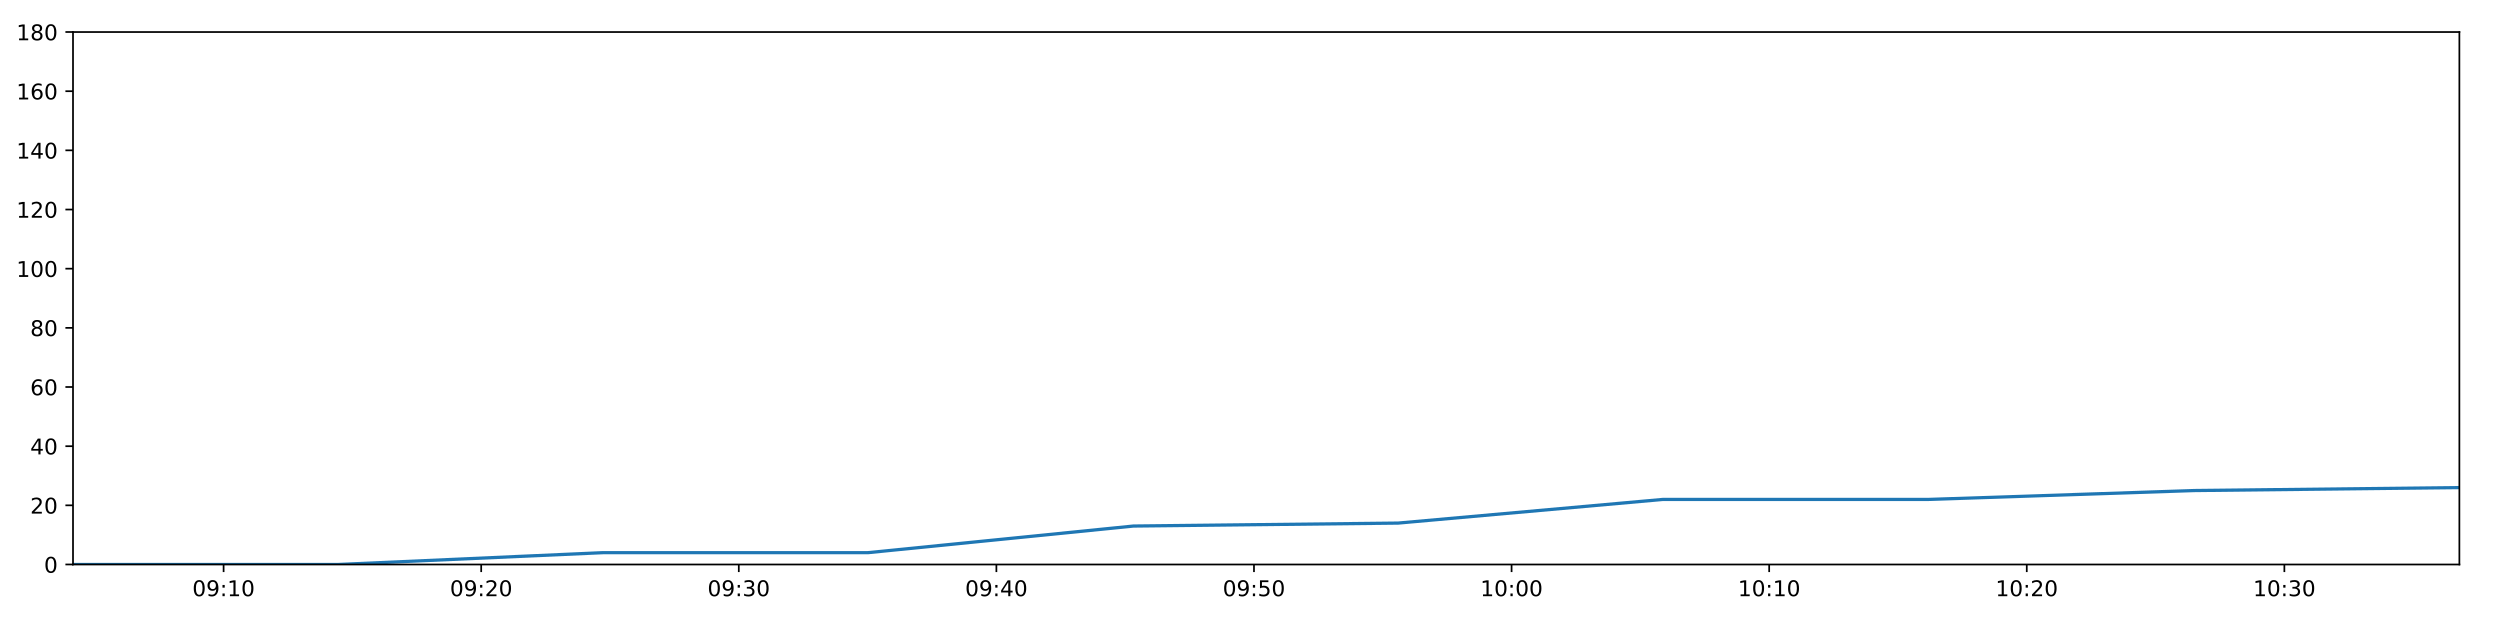
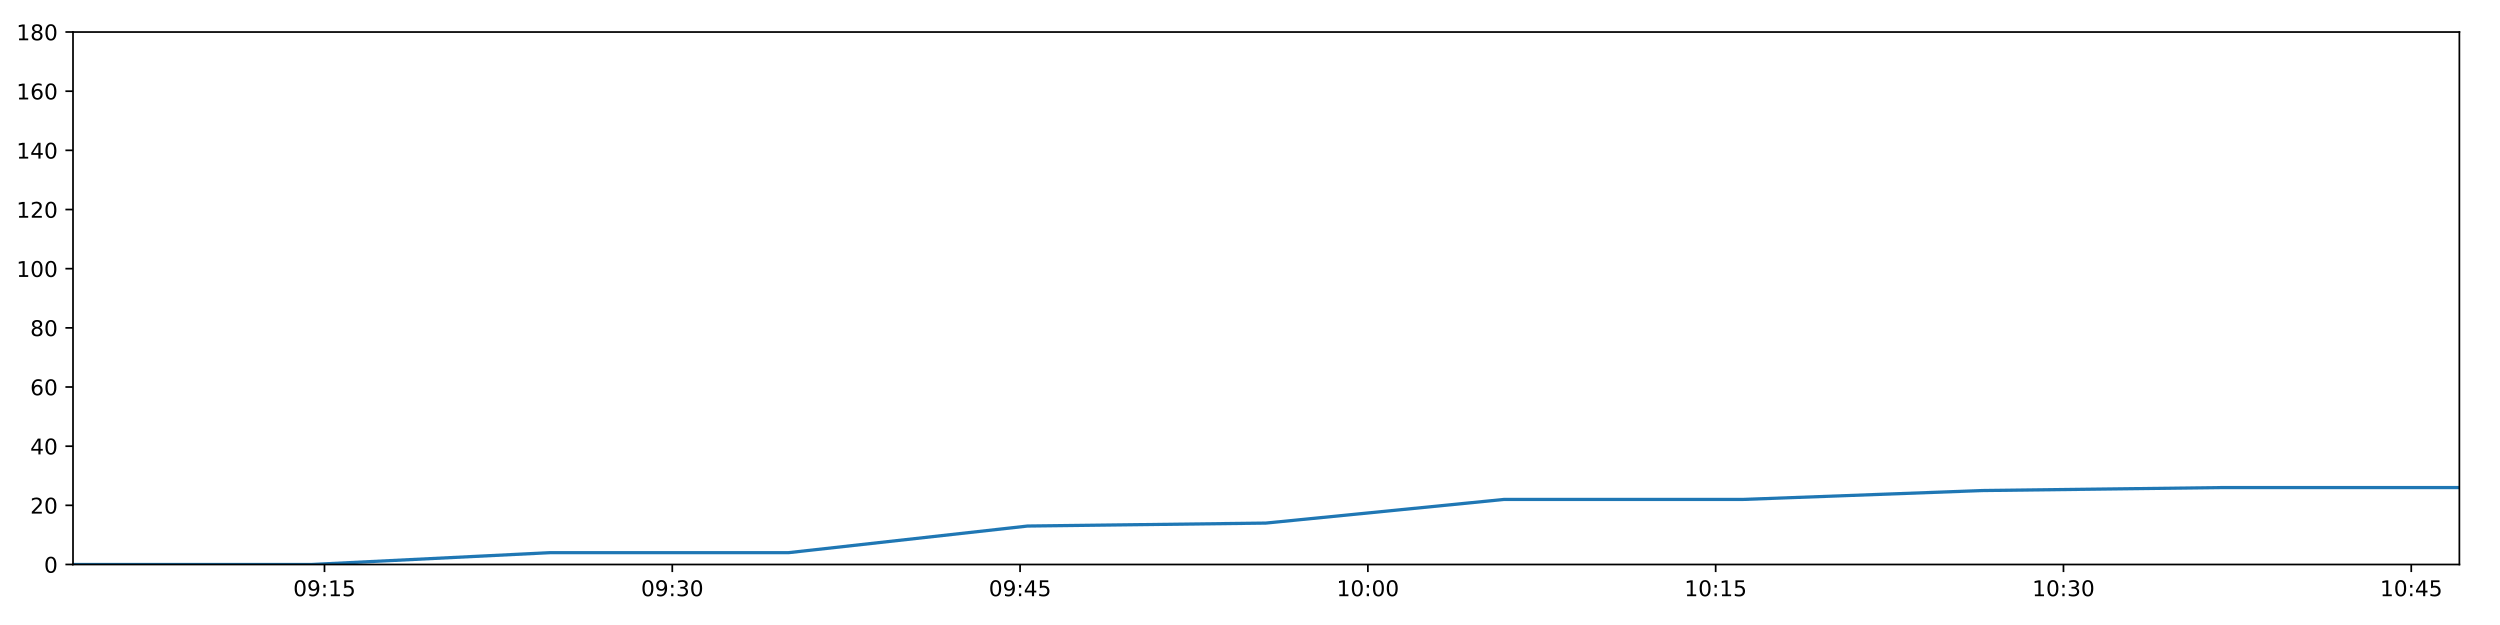
<svg xmlns="http://www.w3.org/2000/svg" xmlns:xlink="http://www.w3.org/1999/xlink" height="288pt" version="1.1" viewBox="0 0 1152 288" width="1152pt">
  <defs>
    <style type="text/css">
*{stroke-linecap:butt;stroke-linejoin:round;}
  </style>
  </defs>
  <g id="figure_1">
    <g id="patch_1">
      <path d="M 0 288  L 1152 288  L 1152 0  L 0 0  z " style="fill:#ffffff;" />
    </g>
    <g id="axes_1">
      <g id="patch_2">
        <path d="M 33.64 260.12  L 1133.28 260.12  L 1133.28 14.76  L 33.64 14.76  z " style="fill:#ffffff;" />
      </g>
      <g id="matplotlib.axis_1">
        <g id="xtick_1">
          <g id="line2d_1">
            <defs>
-               <path d="M 0 0  L 0 3.5  " id="md4572dc76b" style="stroke:#000000;stroke-width:0.8;" />
-             </defs>
-             <g>
-               <use style="stroke:#000000;stroke-width:0.8;" x="103.034" xlink:href="#md4572dc76b" y="260.12" />
+               <path d="M 0 0  L 0 3.5  " id="me40e6047d9" style="stroke:#000000;stroke-width:0.8;" />
+             </defs>
+             <g>
+               <use style="stroke:#000000;stroke-width:0.8;" x="149.523" xlink:href="#me40e6047d9" y="260.12" />
            </g>
          </g>
          <g id="text_1">
            <defs>
              <path d="M 31.781 66.406  Q 24.172 66.406 20.328 58.906  Q 16.5 51.422 16.5 36.375  Q 16.5 21.391 20.328 13.891  Q 24.172 6.391 31.781 6.391  Q 39.453 6.391 43.281 13.891  Q 47.125 21.391 47.125 36.375  Q 47.125 51.422 43.281 58.906  Q 39.453 66.406 31.781 66.406  z M 31.781 74.219  Q 44.047 74.219 50.516 64.516  Q 56.984 54.828 56.984 36.375  Q 56.984 17.969 50.516 8.266  Q 44.047 -1.422 31.781 -1.422  Q 19.531 -1.422 13.062 8.266  Q 6.594 17.969 6.594 36.375  Q 6.594 54.828 13.062 64.516  Q 19.531 74.219 31.781 74.219  z " id="DejaVuSans-48" />
              <path d="M 10.984 1.516  L 10.984 10.5  Q 14.703 8.734 18.5 7.812  Q 22.312 6.891 25.984 6.891  Q 35.75 6.891 40.891 13.453  Q 46.047 20.016 46.781 33.406  Q 43.953 29.203 39.594 26.953  Q 35.25 24.703 29.984 24.703  Q 19.047 24.703 12.672 31.312  Q 6.297 37.938 6.297 49.422  Q 6.297 60.641 12.938 67.422  Q 19.578 74.219 30.609 74.219  Q 43.266 74.219 49.922 64.516  Q 56.594 54.828 56.594 36.375  Q 56.594 19.141 48.406 8.859  Q 40.234 -1.422 26.422 -1.422  Q 22.703 -1.422 18.891 -0.688  Q 15.094 0.047 10.984 1.516  z M 30.609 32.422  Q 37.25 32.422 41.125 36.953  Q 45.016 41.5 45.016 49.422  Q 45.016 57.281 41.125 61.844  Q 37.25 66.406 30.609 66.406  Q 23.969 66.406 20.094 61.844  Q 16.219 57.281 16.219 49.422  Q 16.219 41.5 20.094 36.953  Q 23.969 32.422 30.609 32.422  z " id="DejaVuSans-57" />
              <path d="M 11.719 12.406  L 22.016 12.406  L 22.016 0  L 11.719 0  z M 11.719 51.703  L 22.016 51.703  L 22.016 39.312  L 11.719 39.312  z " id="DejaVuSans-58" />
              <path d="M 12.406 8.297  L 28.516 8.297  L 28.516 63.922  L 10.984 60.406  L 10.984 69.391  L 28.422 72.906  L 38.281 72.906  L 38.281 8.297  L 54.391 8.297  L 54.391 0  L 12.406 0  z " id="DejaVuSans-49" />
-             </defs>
-             <g transform="translate(88.62459 274.7184)scale(0.1 -0.1)">
+               <path d="M 10.797 72.906  L 49.516 72.906  L 49.516 64.594  L 19.828 64.594  L 19.828 46.734  Q 21.969 47.469 24.109 47.828  Q 26.266 48.188 28.422 48.188  Q 40.625 48.188 47.75 41.5  Q 54.891 34.812 54.891 23.391  Q 54.891 11.625 47.562 5.094  Q 40.234 -1.422 26.906 -1.422  Q 22.312 -1.422 17.547 -0.641  Q 12.797 0.141 7.719 1.703  L 7.719 11.625  Q 12.109 9.234 16.797 8.062  Q 21.484 6.891 26.703 6.891  Q 35.156 6.891 40.078 11.328  Q 45.016 15.766 45.016 23.391  Q 45.016 31 40.078 35.438  Q 35.156 39.891 26.703 39.891  Q 22.75 39.891 18.812 39.016  Q 14.891 38.141 10.797 36.281  z " id="DejaVuSans-53" />
+             </defs>
+             <g transform="translate(135.1138 274.7184)scale(0.1 -0.1)">
              <use xlink:href="#DejaVuSans-48" />
              <use x="63.623" xlink:href="#DejaVuSans-57" />
              <use x="127.246" xlink:href="#DejaVuSans-58" />
              <use x="160.938" xlink:href="#DejaVuSans-49" />
-               <use x="224.561" xlink:href="#DejaVuSans-48" />
+               <use x="224.561" xlink:href="#DejaVuSans-53" />
            </g>
          </g>
        </g>
        <g id="xtick_2">
          <g id="line2d_2">
            <g>
-               <use style="stroke:#000000;stroke-width:0.8;" x="221.734" xlink:href="#md4572dc76b" y="260.12" />
+               <use style="stroke:#000000;stroke-width:0.8;" x="309.787" xlink:href="#me40e6047d9" y="260.12" />
            </g>
          </g>
          <g id="text_2">
            <defs>
-               <path d="M 19.188 8.297  L 53.609 8.297  L 53.609 0  L 7.328 0  L 7.328 8.297  Q 12.938 14.109 22.625 23.891  Q 32.328 33.688 34.812 36.531  Q 39.547 41.844 41.422 45.531  Q 43.312 49.219 43.312 52.781  Q 43.312 58.594 39.234 62.25  Q 35.156 65.922 28.609 65.922  Q 23.969 65.922 18.812 64.312  Q 13.672 62.703 7.812 59.422  L 7.812 69.391  Q 13.766 71.781 18.938 73  Q 24.125 74.219 28.422 74.219  Q 39.75 74.219 46.484 68.547  Q 53.219 62.891 53.219 53.422  Q 53.219 48.922 51.531 44.891  Q 49.859 40.875 45.406 35.406  Q 44.188 33.984 37.641 27.219  Q 31.109 20.453 19.188 8.297  z " id="DejaVuSans-50" />
-             </defs>
-             <g transform="translate(207.3249 274.7184)scale(0.1 -0.1)">
+               <path d="M 40.578 39.312  Q 47.656 37.797 51.625 33  Q 55.609 28.219 55.609 21.188  Q 55.609 10.406 48.188 4.484  Q 40.766 -1.422 27.094 -1.422  Q 22.516 -1.422 17.656 -0.516  Q 12.797 0.391 7.625 2.203  L 7.625 11.719  Q 11.719 9.328 16.594 8.109  Q 21.484 6.891 26.812 6.891  Q 36.078 6.891 40.938 10.547  Q 45.797 14.203 45.797 21.188  Q 45.797 27.641 41.281 31.266  Q 36.766 34.906 28.719 34.906  L 20.219 34.906  L 20.219 43.016  L 29.109 43.016  Q 36.375 43.016 40.234 45.922  Q 44.094 48.828 44.094 54.297  Q 44.094 59.906 40.109 62.906  Q 36.141 65.922 28.719 65.922  Q 24.656 65.922 20.016 65.031  Q 15.375 64.156 9.812 62.312  L 9.812 71.094  Q 15.438 72.656 20.344 73.438  Q 25.25 74.219 29.594 74.219  Q 40.828 74.219 47.359 69.109  Q 53.906 64.016 53.906 55.328  Q 53.906 49.266 50.438 45.094  Q 46.969 40.922 40.578 39.312  z " id="DejaVuSans-51" />
+             </defs>
+             <g transform="translate(295.378 274.7184)scale(0.1 -0.1)">
              <use xlink:href="#DejaVuSans-48" />
              <use x="63.623" xlink:href="#DejaVuSans-57" />
              <use x="127.246" xlink:href="#DejaVuSans-58" />
-               <use x="160.938" xlink:href="#DejaVuSans-50" />
+               <use x="160.938" xlink:href="#DejaVuSans-51" />
              <use x="224.561" xlink:href="#DejaVuSans-48" />
            </g>
          </g>
        </g>
        <g id="xtick_3">
          <g id="line2d_3">
            <g>
-               <use style="stroke:#000000;stroke-width:0.8;" x="340.435" xlink:href="#md4572dc76b" y="260.12" />
+               <use style="stroke:#000000;stroke-width:0.8;" x="470.051" xlink:href="#me40e6047d9" y="260.12" />
            </g>
          </g>
          <g id="text_3">
            <defs>
-               <path d="M 40.578 39.312  Q 47.656 37.797 51.625 33  Q 55.609 28.219 55.609 21.188  Q 55.609 10.406 48.188 4.484  Q 40.766 -1.422 27.094 -1.422  Q 22.516 -1.422 17.656 -0.516  Q 12.797 0.391 7.625 2.203  L 7.625 11.719  Q 11.719 9.328 16.594 8.109  Q 21.484 6.891 26.812 6.891  Q 36.078 6.891 40.938 10.547  Q 45.797 14.203 45.797 21.188  Q 45.797 27.641 41.281 31.266  Q 36.766 34.906 28.719 34.906  L 20.219 34.906  L 20.219 43.016  L 29.109 43.016  Q 36.375 43.016 40.234 45.922  Q 44.094 48.828 44.094 54.297  Q 44.094 59.906 40.109 62.906  Q 36.141 65.922 28.719 65.922  Q 24.656 65.922 20.016 65.031  Q 15.375 64.156 9.812 62.312  L 9.812 71.094  Q 15.438 72.656 20.344 73.438  Q 25.25 74.219 29.594 74.219  Q 40.828 74.219 47.359 69.109  Q 53.906 64.016 53.906 55.328  Q 53.906 49.266 50.438 45.094  Q 46.969 40.922 40.578 39.312  z " id="DejaVuSans-51" />
-             </defs>
-             <g transform="translate(326.0252 274.7184)scale(0.1 -0.1)">
+               <path d="M 37.797 64.312  L 12.891 25.391  L 37.797 25.391  z M 35.203 72.906  L 47.609 72.906  L 47.609 25.391  L 58.016 25.391  L 58.016 17.188  L 47.609 17.188  L 47.609 0  L 37.797 0  L 37.797 17.188  L 4.891 17.188  L 4.891 26.703  z " id="DejaVuSans-52" />
+             </defs>
+             <g transform="translate(455.6421 274.7184)scale(0.1 -0.1)">
              <use xlink:href="#DejaVuSans-48" />
              <use x="63.623" xlink:href="#DejaVuSans-57" />
              <use x="127.246" xlink:href="#DejaVuSans-58" />
+               <use x="160.938" xlink:href="#DejaVuSans-52" />
+               <use x="224.561" xlink:href="#DejaVuSans-53" />
+             </g>
+           </g>
+         </g>
+         <g id="xtick_4">
+           <g id="line2d_4">
+             <g>
+               <use style="stroke:#000000;stroke-width:0.8;" x="630.316" xlink:href="#me40e6047d9" y="260.12" />
+             </g>
+           </g>
+           <g id="text_4">
+             <g transform="translate(615.9062 274.7184)scale(0.1 -0.1)">
+               <use xlink:href="#DejaVuSans-49" />
+               <use x="63.623" xlink:href="#DejaVuSans-48" />
+               <use x="127.246" xlink:href="#DejaVuSans-58" />
+               <use x="160.938" xlink:href="#DejaVuSans-48" />
+               <use x="224.561" xlink:href="#DejaVuSans-48" />
+             </g>
+           </g>
+         </g>
+         <g id="xtick_5">
+           <g id="line2d_5">
+             <g>
+               <use style="stroke:#000000;stroke-width:0.8;" x="790.58" xlink:href="#me40e6047d9" y="260.12" />
+             </g>
+           </g>
+           <g id="text_5">
+             <g transform="translate(776.1703 274.7184)scale(0.1 -0.1)">
+               <use xlink:href="#DejaVuSans-49" />
+               <use x="63.623" xlink:href="#DejaVuSans-48" />
+               <use x="127.246" xlink:href="#DejaVuSans-58" />
+               <use x="160.938" xlink:href="#DejaVuSans-49" />
+               <use x="224.561" xlink:href="#DejaVuSans-53" />
+             </g>
+           </g>
+         </g>
+         <g id="xtick_6">
+           <g id="line2d_6">
+             <g>
+               <use style="stroke:#000000;stroke-width:0.8;" x="950.844" xlink:href="#me40e6047d9" y="260.12" />
+             </g>
+           </g>
+           <g id="text_6">
+             <g transform="translate(936.4344 274.7184)scale(0.1 -0.1)">
+               <use xlink:href="#DejaVuSans-49" />
+               <use x="63.623" xlink:href="#DejaVuSans-48" />
+               <use x="127.246" xlink:href="#DejaVuSans-58" />
              <use x="160.938" xlink:href="#DejaVuSans-51" />
              <use x="224.561" xlink:href="#DejaVuSans-48" />
            </g>
          </g>
        </g>
-         <g id="xtick_4">
-           <g id="line2d_4">
-             <g>
-               <use style="stroke:#000000;stroke-width:0.8;" x="459.135" xlink:href="#md4572dc76b" y="260.12" />
-             </g>
-           </g>
-           <g id="text_4">
-             <defs>
-               <path d="M 37.797 64.312  L 12.891 25.391  L 37.797 25.391  z M 35.203 72.906  L 47.609 72.906  L 47.609 25.391  L 58.016 25.391  L 58.016 17.188  L 47.609 17.188  L 47.609 0  L 37.797 0  L 37.797 17.188  L 4.891 17.188  L 4.891 26.703  z " id="DejaVuSans-52" />
-             </defs>
-             <g transform="translate(444.7255 274.7184)scale(0.1 -0.1)">
-               <use xlink:href="#DejaVuSans-48" />
-               <use x="63.623" xlink:href="#DejaVuSans-57" />
-               <use x="127.246" xlink:href="#DejaVuSans-58" />
-               <use x="160.938" xlink:href="#DejaVuSans-52" />
-               <use x="224.561" xlink:href="#DejaVuSans-48" />
-             </g>
-           </g>
-         </g>
-         <g id="xtick_5">
-           <g id="line2d_5">
-             <g>
-               <use style="stroke:#000000;stroke-width:0.8;" x="577.835" xlink:href="#md4572dc76b" y="260.12" />
-             </g>
-           </g>
-           <g id="text_5">
-             <defs>
-               <path d="M 10.797 72.906  L 49.516 72.906  L 49.516 64.594  L 19.828 64.594  L 19.828 46.734  Q 21.969 47.469 24.109 47.828  Q 26.266 48.188 28.422 48.188  Q 40.625 48.188 47.75 41.5  Q 54.891 34.812 54.891 23.391  Q 54.891 11.625 47.562 5.094  Q 40.234 -1.422 26.906 -1.422  Q 22.312 -1.422 17.547 -0.641  Q 12.797 0.141 7.719 1.703  L 7.719 11.625  Q 12.109 9.234 16.797 8.062  Q 21.484 6.891 26.703 6.891  Q 35.156 6.891 40.078 11.328  Q 45.016 15.766 45.016 23.391  Q 45.016 31 40.078 35.438  Q 35.156 39.891 26.703 39.891  Q 22.75 39.891 18.812 39.016  Q 14.891 38.141 10.797 36.281  z " id="DejaVuSans-53" />
-             </defs>
-             <g transform="translate(563.4258 274.7184)scale(0.1 -0.1)">
-               <use xlink:href="#DejaVuSans-48" />
-               <use x="63.623" xlink:href="#DejaVuSans-57" />
-               <use x="127.246" xlink:href="#DejaVuSans-58" />
-               <use x="160.938" xlink:href="#DejaVuSans-53" />
-               <use x="224.561" xlink:href="#DejaVuSans-48" />
-             </g>
-           </g>
-         </g>
-         <g id="xtick_6">
-           <g id="line2d_6">
-             <g>
-               <use style="stroke:#000000;stroke-width:0.8;" x="696.536" xlink:href="#md4572dc76b" y="260.12" />
-             </g>
-           </g>
-           <g id="text_6">
-             <g transform="translate(682.1261 274.7184)scale(0.1 -0.1)">
-               <use xlink:href="#DejaVuSans-49" />
-               <use x="63.623" xlink:href="#DejaVuSans-48" />
-               <use x="127.246" xlink:href="#DejaVuSans-58" />
-               <use x="160.938" xlink:href="#DejaVuSans-48" />
-               <use x="224.561" xlink:href="#DejaVuSans-48" />
-             </g>
-           </g>
-         </g>
        <g id="xtick_7">
          <g id="line2d_7">
            <g>
-               <use style="stroke:#000000;stroke-width:0.8;" x="815.236" xlink:href="#md4572dc76b" y="260.12" />
+               <use style="stroke:#000000;stroke-width:0.8;" x="1111.108" xlink:href="#me40e6047d9" y="260.12" />
            </g>
          </g>
          <g id="text_7">
-             <g transform="translate(800.8265 274.7184)scale(0.1 -0.1)">
-               <use xlink:href="#DejaVuSans-49" />
-               <use x="63.623" xlink:href="#DejaVuSans-48" />
-               <use x="127.246" xlink:href="#DejaVuSans-58" />
-               <use x="160.938" xlink:href="#DejaVuSans-49" />
-               <use x="224.561" xlink:href="#DejaVuSans-48" />
-             </g>
-           </g>
-         </g>
-         <g id="xtick_8">
-           <g id="line2d_8">
-             <g>
-               <use style="stroke:#000000;stroke-width:0.8;" x="933.936" xlink:href="#md4572dc76b" y="260.12" />
-             </g>
-           </g>
-           <g id="text_8">
-             <g transform="translate(919.5268 274.7184)scale(0.1 -0.1)">
-               <use xlink:href="#DejaVuSans-49" />
-               <use x="63.623" xlink:href="#DejaVuSans-48" />
-               <use x="127.246" xlink:href="#DejaVuSans-58" />
-               <use x="160.938" xlink:href="#DejaVuSans-50" />
-               <use x="224.561" xlink:href="#DejaVuSans-48" />
-             </g>
-           </g>
-         </g>
-         <g id="xtick_9">
-           <g id="line2d_9">
-             <g>
-               <use style="stroke:#000000;stroke-width:0.8;" x="1052.636" xlink:href="#md4572dc76b" y="260.12" />
-             </g>
-           </g>
-           <g id="text_9">
-             <g transform="translate(1038.227 274.7184)scale(0.1 -0.1)">
-               <use xlink:href="#DejaVuSans-49" />
-               <use x="63.623" xlink:href="#DejaVuSans-48" />
-               <use x="127.246" xlink:href="#DejaVuSans-58" />
-               <use x="160.938" xlink:href="#DejaVuSans-51" />
-               <use x="224.561" xlink:href="#DejaVuSans-48" />
+             <g transform="translate(1096.698 274.7184)scale(0.1 -0.1)">
+               <use xlink:href="#DejaVuSans-49" />
+               <use x="63.623" xlink:href="#DejaVuSans-48" />
+               <use x="127.246" xlink:href="#DejaVuSans-58" />
+               <use x="160.938" xlink:href="#DejaVuSans-52" />
+               <use x="224.561" xlink:href="#DejaVuSans-53" />
            </g>
          </g>
        </g>
      </g>
      <g id="matplotlib.axis_2">
        <g id="ytick_1">
-           <g id="line2d_10">
-             <defs>
-               <path d="M 0 0  L -3.5 0  " id="mdb93467be6" style="stroke:#000000;stroke-width:0.8;" />
-             </defs>
-             <g>
-               <use style="stroke:#000000;stroke-width:0.8;" x="33.64" xlink:href="#mdb93467be6" y="260.12" />
-             </g>
-           </g>
-           <g id="text_10">
+           <g id="line2d_8">
+             <defs>
+               <path d="M 0 0  L -3.5 0  " id="md057bf917d" style="stroke:#000000;stroke-width:0.8;" />
+             </defs>
+             <g>
+               <use style="stroke:#000000;stroke-width:0.8;" x="33.64" xlink:href="#md057bf917d" y="260.12" />
+             </g>
+           </g>
+           <g id="text_8">
            <g transform="translate(20.2775 263.9192)scale(0.1 -0.1)">
              <use xlink:href="#DejaVuSans-48" />
            </g>
          </g>
        </g>
        <g id="ytick_2">
-           <g id="line2d_11">
-             <g>
-               <use style="stroke:#000000;stroke-width:0.8;" x="33.64" xlink:href="#mdb93467be6" y="232.858" />
-             </g>
-           </g>
-           <g id="text_11">
+           <g id="line2d_9">
+             <g>
+               <use style="stroke:#000000;stroke-width:0.8;" x="33.64" xlink:href="#md057bf917d" y="232.858" />
+             </g>
+           </g>
+           <g id="text_9">
+             <defs>
+               <path d="M 19.188 8.297  L 53.609 8.297  L 53.609 0  L 7.328 0  L 7.328 8.297  Q 12.938 14.109 22.625 23.891  Q 32.328 33.688 34.812 36.531  Q 39.547 41.844 41.422 45.531  Q 43.312 49.219 43.312 52.781  Q 43.312 58.594 39.234 62.25  Q 35.156 65.922 28.609 65.922  Q 23.969 65.922 18.812 64.312  Q 13.672 62.703 7.812 59.422  L 7.812 69.391  Q 13.766 71.781 18.938 73  Q 24.125 74.219 28.422 74.219  Q 39.75 74.219 46.484 68.547  Q 53.219 62.891 53.219 53.422  Q 53.219 48.922 51.531 44.891  Q 49.859 40.875 45.406 35.406  Q 44.188 33.984 37.641 27.219  Q 31.109 20.453 19.188 8.297  z " id="DejaVuSans-50" />
+             </defs>
            <g transform="translate(13.915 236.657)scale(0.1 -0.1)">
              <use xlink:href="#DejaVuSans-50" />
              <use x="63.623" xlink:href="#DejaVuSans-48" />
            </g>
          </g>
        </g>
        <g id="ytick_3">
-           <g id="line2d_12">
-             <g>
-               <use style="stroke:#000000;stroke-width:0.8;" x="33.64" xlink:href="#mdb93467be6" y="205.596" />
-             </g>
-           </g>
-           <g id="text_12">
+           <g id="line2d_10">
+             <g>
+               <use style="stroke:#000000;stroke-width:0.8;" x="33.64" xlink:href="#md057bf917d" y="205.596" />
+             </g>
+           </g>
+           <g id="text_10">
            <g transform="translate(13.915 209.3948)scale(0.1 -0.1)">
              <use xlink:href="#DejaVuSans-52" />
              <use x="63.623" xlink:href="#DejaVuSans-48" />
            </g>
          </g>
        </g>
        <g id="ytick_4">
-           <g id="line2d_13">
-             <g>
-               <use style="stroke:#000000;stroke-width:0.8;" x="33.64" xlink:href="#mdb93467be6" y="178.333" />
-             </g>
-           </g>
-           <g id="text_13">
+           <g id="line2d_11">
+             <g>
+               <use style="stroke:#000000;stroke-width:0.8;" x="33.64" xlink:href="#md057bf917d" y="178.333" />
+             </g>
+           </g>
+           <g id="text_11">
            <defs>
              <path d="M 33.016 40.375  Q 26.375 40.375 22.484 35.828  Q 18.609 31.297 18.609 23.391  Q 18.609 15.531 22.484 10.953  Q 26.375 6.391 33.016 6.391  Q 39.656 6.391 43.531 10.953  Q 47.406 15.531 47.406 23.391  Q 47.406 31.297 43.531 35.828  Q 39.656 40.375 33.016 40.375  z M 52.594 71.297  L 52.594 62.312  Q 48.875 64.062 45.094 64.984  Q 41.312 65.922 37.594 65.922  Q 27.828 65.922 22.672 59.328  Q 17.531 52.734 16.797 39.406  Q 19.672 43.656 24.016 45.922  Q 28.375 48.188 33.594 48.188  Q 44.578 48.188 50.953 41.516  Q 57.328 34.859 57.328 23.391  Q 57.328 12.156 50.688 5.359  Q 44.047 -1.422 33.016 -1.422  Q 20.359 -1.422 13.672 8.266  Q 6.984 17.969 6.984 36.375  Q 6.984 53.656 15.188 63.938  Q 23.391 74.219 37.203 74.219  Q 40.922 74.219 44.703 73.484  Q 48.484 72.75 52.594 71.297  z " id="DejaVuSans-54" />
            </defs>
            <g transform="translate(13.915 182.1326)scale(0.1 -0.1)">
              <use xlink:href="#DejaVuSans-54" />
              <use x="63.623" xlink:href="#DejaVuSans-48" />
            </g>
          </g>
        </g>
        <g id="ytick_5">
-           <g id="line2d_14">
-             <g>
-               <use style="stroke:#000000;stroke-width:0.8;" x="33.64" xlink:href="#mdb93467be6" y="151.071" />
-             </g>
-           </g>
-           <g id="text_14">
+           <g id="line2d_12">
+             <g>
+               <use style="stroke:#000000;stroke-width:0.8;" x="33.64" xlink:href="#md057bf917d" y="151.071" />
+             </g>
+           </g>
+           <g id="text_12">
            <defs>
              <path d="M 31.781 34.625  Q 24.75 34.625 20.719 30.859  Q 16.703 27.094 16.703 20.516  Q 16.703 13.922 20.719 10.156  Q 24.75 6.391 31.781 6.391  Q 38.812 6.391 42.859 10.172  Q 46.922 13.969 46.922 20.516  Q 46.922 27.094 42.891 30.859  Q 38.875 34.625 31.781 34.625  z M 21.922 38.812  Q 15.578 40.375 12.031 44.719  Q 8.5 49.078 8.5 55.328  Q 8.5 64.062 14.719 69.141  Q 20.953 74.219 31.781 74.219  Q 42.672 74.219 48.875 69.141  Q 55.078 64.062 55.078 55.328  Q 55.078 49.078 51.531 44.719  Q 48 40.375 41.703 38.812  Q 48.828 37.156 52.797 32.312  Q 56.781 27.484 56.781 20.516  Q 56.781 9.906 50.312 4.234  Q 43.844 -1.422 31.781 -1.422  Q 19.734 -1.422 13.25 4.234  Q 6.781 9.906 6.781 20.516  Q 6.781 27.484 10.781 32.312  Q 14.797 37.156 21.922 38.812  z M 18.312 54.391  Q 18.312 48.734 21.844 45.562  Q 25.391 42.391 31.781 42.391  Q 38.141 42.391 41.719 45.562  Q 45.312 48.734 45.312 54.391  Q 45.312 60.062 41.719 63.234  Q 38.141 66.406 31.781 66.406  Q 25.391 66.406 21.844 63.234  Q 18.312 60.062 18.312 54.391  z " id="DejaVuSans-56" />
            </defs>
            <g transform="translate(13.915 154.8703)scale(0.1 -0.1)">
              <use xlink:href="#DejaVuSans-56" />
              <use x="63.623" xlink:href="#DejaVuSans-48" />
            </g>
          </g>
        </g>
        <g id="ytick_6">
+           <g id="line2d_13">
+             <g>
+               <use style="stroke:#000000;stroke-width:0.8;" x="33.64" xlink:href="#md057bf917d" y="123.809" />
+             </g>
+           </g>
+           <g id="text_13">
+             <g transform="translate(7.5525 127.6081)scale(0.1 -0.1)">
+               <use xlink:href="#DejaVuSans-49" />
+               <use x="63.623" xlink:href="#DejaVuSans-48" />
+               <use x="127.246" xlink:href="#DejaVuSans-48" />
+             </g>
+           </g>
+         </g>
+         <g id="ytick_7">
+           <g id="line2d_14">
+             <g>
+               <use style="stroke:#000000;stroke-width:0.8;" x="33.64" xlink:href="#md057bf917d" y="96.547" />
+             </g>
+           </g>
+           <g id="text_14">
+             <g transform="translate(7.5525 100.3459)scale(0.1 -0.1)">
+               <use xlink:href="#DejaVuSans-49" />
+               <use x="63.623" xlink:href="#DejaVuSans-50" />
+               <use x="127.246" xlink:href="#DejaVuSans-48" />
+             </g>
+           </g>
+         </g>
+         <g id="ytick_8">
          <g id="line2d_15">
            <g>
-               <use style="stroke:#000000;stroke-width:0.8;" x="33.64" xlink:href="#mdb93467be6" y="123.809" />
+               <use style="stroke:#000000;stroke-width:0.8;" x="33.64" xlink:href="#md057bf917d" y="69.284" />
            </g>
          </g>
          <g id="text_15">
-             <g transform="translate(7.5525 127.6081)scale(0.1 -0.1)">
-               <use xlink:href="#DejaVuSans-49" />
-               <use x="63.623" xlink:href="#DejaVuSans-48" />
-               <use x="127.246" xlink:href="#DejaVuSans-48" />
-             </g>
-           </g>
-         </g>
-         <g id="ytick_7">
+             <g transform="translate(7.5525 73.08366)scale(0.1 -0.1)">
+               <use xlink:href="#DejaVuSans-49" />
+               <use x="63.623" xlink:href="#DejaVuSans-52" />
+               <use x="127.246" xlink:href="#DejaVuSans-48" />
+             </g>
+           </g>
+         </g>
+         <g id="ytick_9">
          <g id="line2d_16">
            <g>
-               <use style="stroke:#000000;stroke-width:0.8;" x="33.64" xlink:href="#mdb93467be6" y="96.547" />
+               <use style="stroke:#000000;stroke-width:0.8;" x="33.64" xlink:href="#md057bf917d" y="42.022" />
            </g>
          </g>
          <g id="text_16">
-             <g transform="translate(7.5525 100.3459)scale(0.1 -0.1)">
-               <use xlink:href="#DejaVuSans-49" />
-               <use x="63.623" xlink:href="#DejaVuSans-50" />
-               <use x="127.246" xlink:href="#DejaVuSans-48" />
-             </g>
-           </g>
-         </g>
-         <g id="ytick_8">
+             <g transform="translate(7.5525 45.82144)scale(0.1 -0.1)">
+               <use xlink:href="#DejaVuSans-49" />
+               <use x="63.623" xlink:href="#DejaVuSans-54" />
+               <use x="127.246" xlink:href="#DejaVuSans-48" />
+             </g>
+           </g>
+         </g>
+         <g id="ytick_10">
          <g id="line2d_17">
            <g>
-               <use style="stroke:#000000;stroke-width:0.8;" x="33.64" xlink:href="#mdb93467be6" y="69.284" />
+               <use style="stroke:#000000;stroke-width:0.8;" x="33.64" xlink:href="#md057bf917d" y="14.76" />
            </g>
          </g>
          <g id="text_17">
-             <g transform="translate(7.5525 73.08366)scale(0.1 -0.1)">
-               <use xlink:href="#DejaVuSans-49" />
-               <use x="63.623" xlink:href="#DejaVuSans-52" />
-               <use x="127.246" xlink:href="#DejaVuSans-48" />
-             </g>
-           </g>
-         </g>
-         <g id="ytick_9">
-           <g id="line2d_18">
-             <g>
-               <use style="stroke:#000000;stroke-width:0.8;" x="33.64" xlink:href="#mdb93467be6" y="42.022" />
-             </g>
-           </g>
-           <g id="text_18">
-             <g transform="translate(7.5525 45.82144)scale(0.1 -0.1)">
-               <use xlink:href="#DejaVuSans-49" />
-               <use x="63.623" xlink:href="#DejaVuSans-54" />
-               <use x="127.246" xlink:href="#DejaVuSans-48" />
-             </g>
-           </g>
-         </g>
-         <g id="ytick_10">
-           <g id="line2d_19">
-             <g>
-               <use style="stroke:#000000;stroke-width:0.8;" x="33.64" xlink:href="#mdb93467be6" y="14.76" />
-             </g>
-           </g>
-           <g id="text_19">
            <g transform="translate(7.5525 18.55922)scale(0.1 -0.1)">
              <use xlink:href="#DejaVuSans-49" />
              <use x="63.623" xlink:href="#DejaVuSans-56" />
              <use x="127.246" xlink:href="#DejaVuSans-48" />
            </g>
          </g>
        </g>
      </g>
-       <g id="line2d_20">
-         <path clip-path="url(#p223083b4d2)" d="M 33.64 260.12  L 155.728 260.12  L 277.861 254.668  L 399.937 254.668  L 522.28 242.4  L 644.281 241.036  L 766.312 230.132  L 888.703 230.132  L 1011.175 226.042  L 1133.28 224.679  " style="fill:none;stroke:#1f77b4;stroke-linecap:square;stroke-width:1.5;" />
+       <g id="line2d_18">
+         <path clip-path="url(#p5b030d043e)" d="M 33.64 260.12  L 143.532 260.12  L 253.465 254.668  L 363.346 254.668  L 473.468 242.4  L 583.281 241.036  L 693.122 230.132  L 803.286 230.132  L 913.524 226.042  L 1023.431 224.679  L 1133.28 224.679  " style="fill:none;stroke:#1f77b4;stroke-linecap:square;stroke-width:1.5;" />
      </g>
      <g id="patch_3">
        <path d="M 33.64 260.12  L 33.64 14.76  " style="fill:none;stroke:#000000;stroke-linecap:square;stroke-linejoin:miter;stroke-width:0.8;" />
      </g>
      <g id="patch_4">
        <path d="M 1133.28 260.12  L 1133.28 14.76  " style="fill:none;stroke:#000000;stroke-linecap:square;stroke-linejoin:miter;stroke-width:0.8;" />
      </g>
      <g id="patch_5">
        <path d="M 33.64 260.12  L 1133.28 260.12  " style="fill:none;stroke:#000000;stroke-linecap:square;stroke-linejoin:miter;stroke-width:0.8;" />
      </g>
      <g id="patch_6">
        <path d="M 33.64 14.76  L 1133.28 14.76  " style="fill:none;stroke:#000000;stroke-linecap:square;stroke-linejoin:miter;stroke-width:0.8;" />
      </g>
    </g>
  </g>
  <defs>
-     <clipPath id="p223083b4d2">
+     <clipPath id="p5b030d043e">
      <rect height="245.36" width="1099.64" x="33.64" y="14.76" />
    </clipPath>
  </defs>
</svg>
